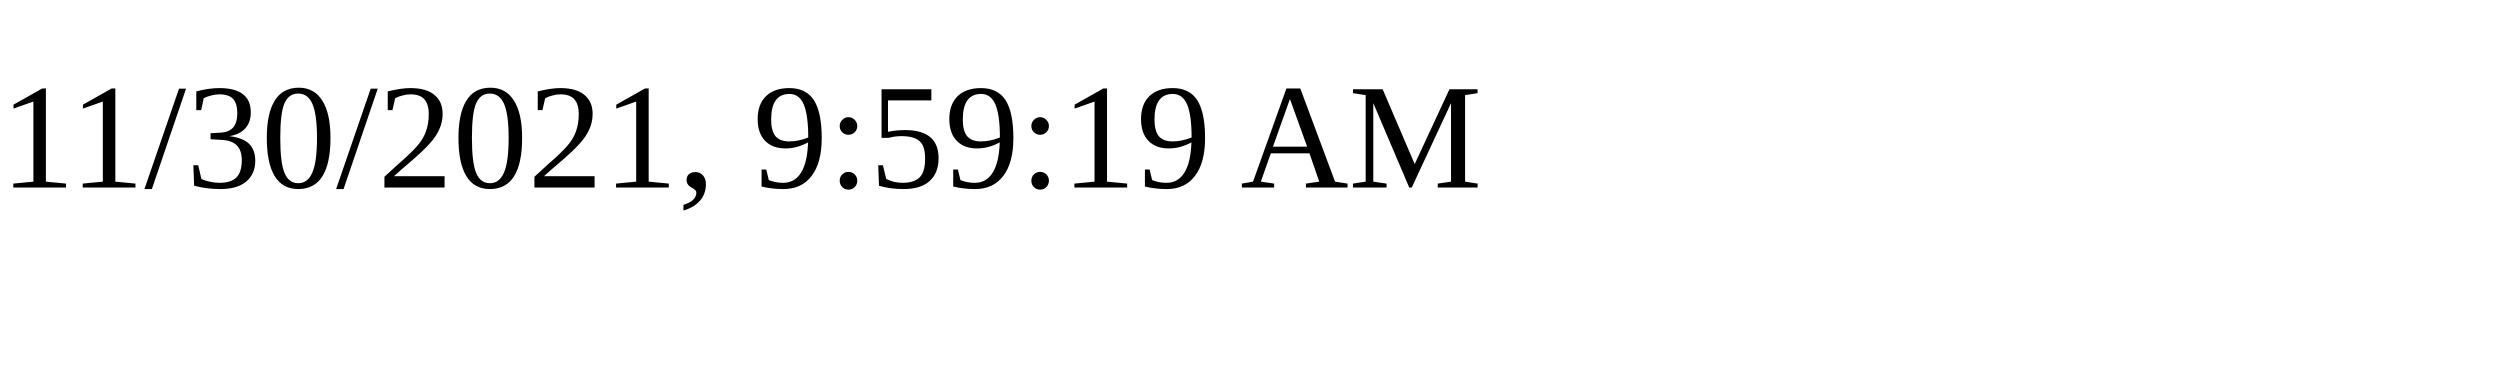
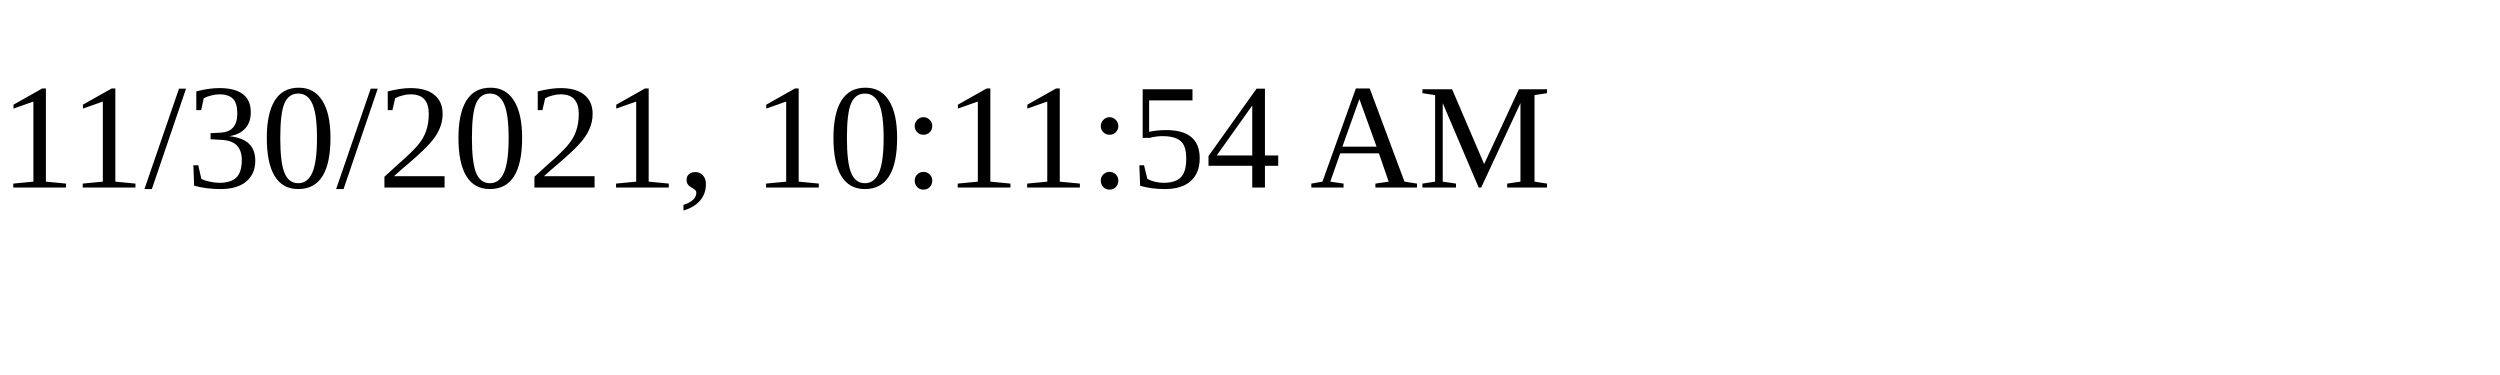
<svg xmlns="http://www.w3.org/2000/svg" height="30" width="200">
-   <text x="0" y="15">11/30/2021, 9:59:19 AM</text>
+   <text x="0" y="15">11/30/2021, 10:11:54 AM</text>
</svg>
